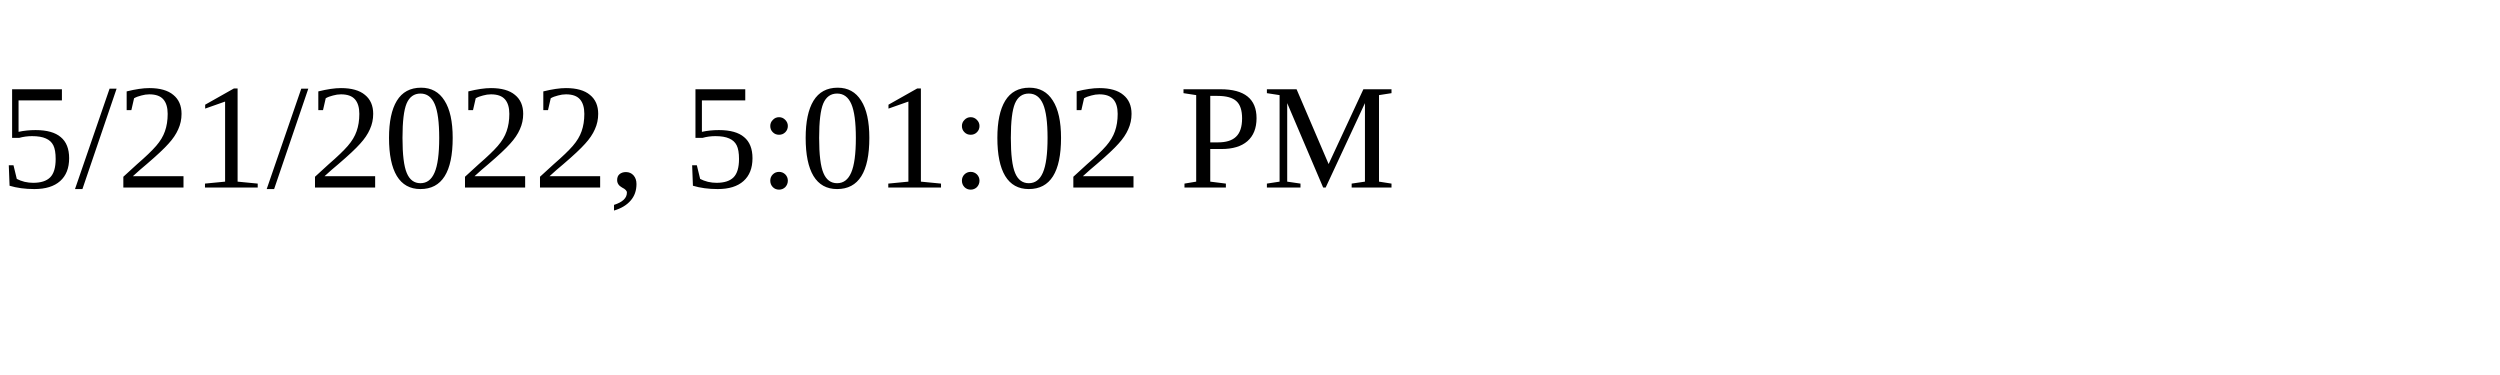
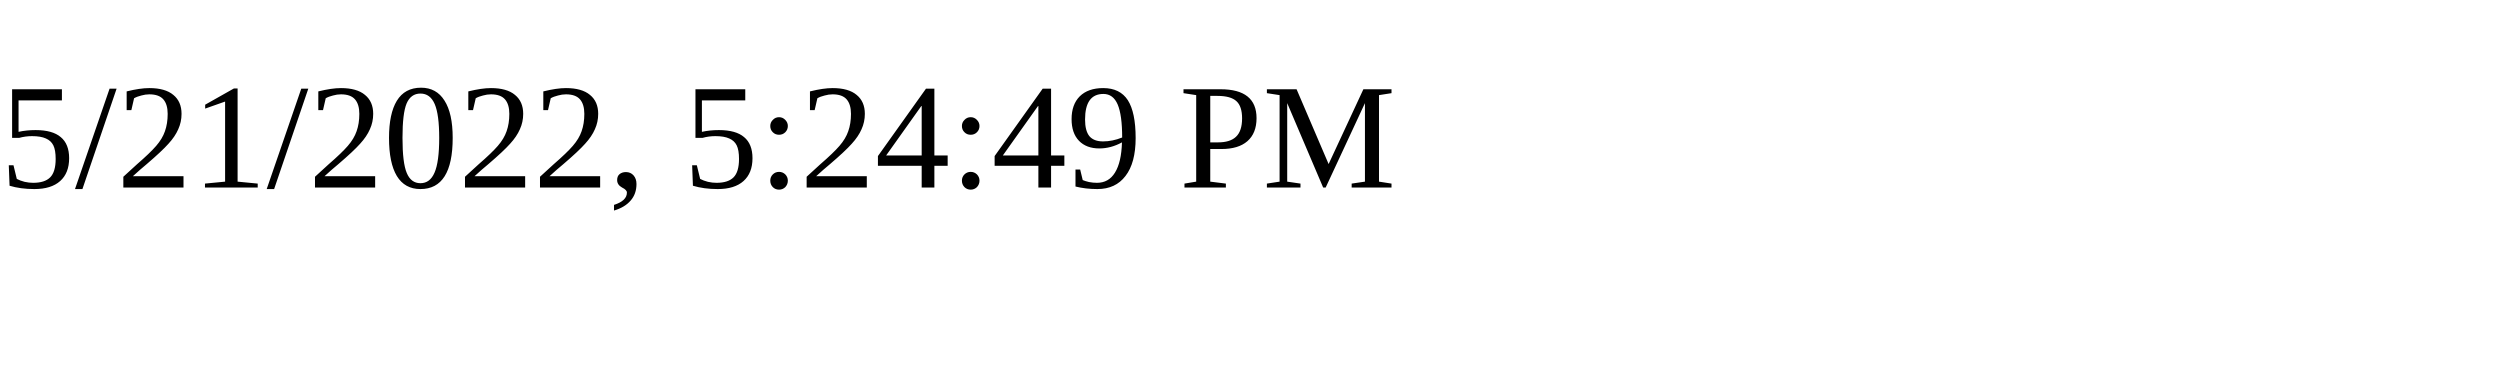
<svg xmlns="http://www.w3.org/2000/svg" height="30" width="200">
-   <text x="0" y="15">5/21/2022, 5:01:02 PM</text>
+   <text x="0" y="15">5/21/2022, 5:24:49 PM</text>
</svg>
